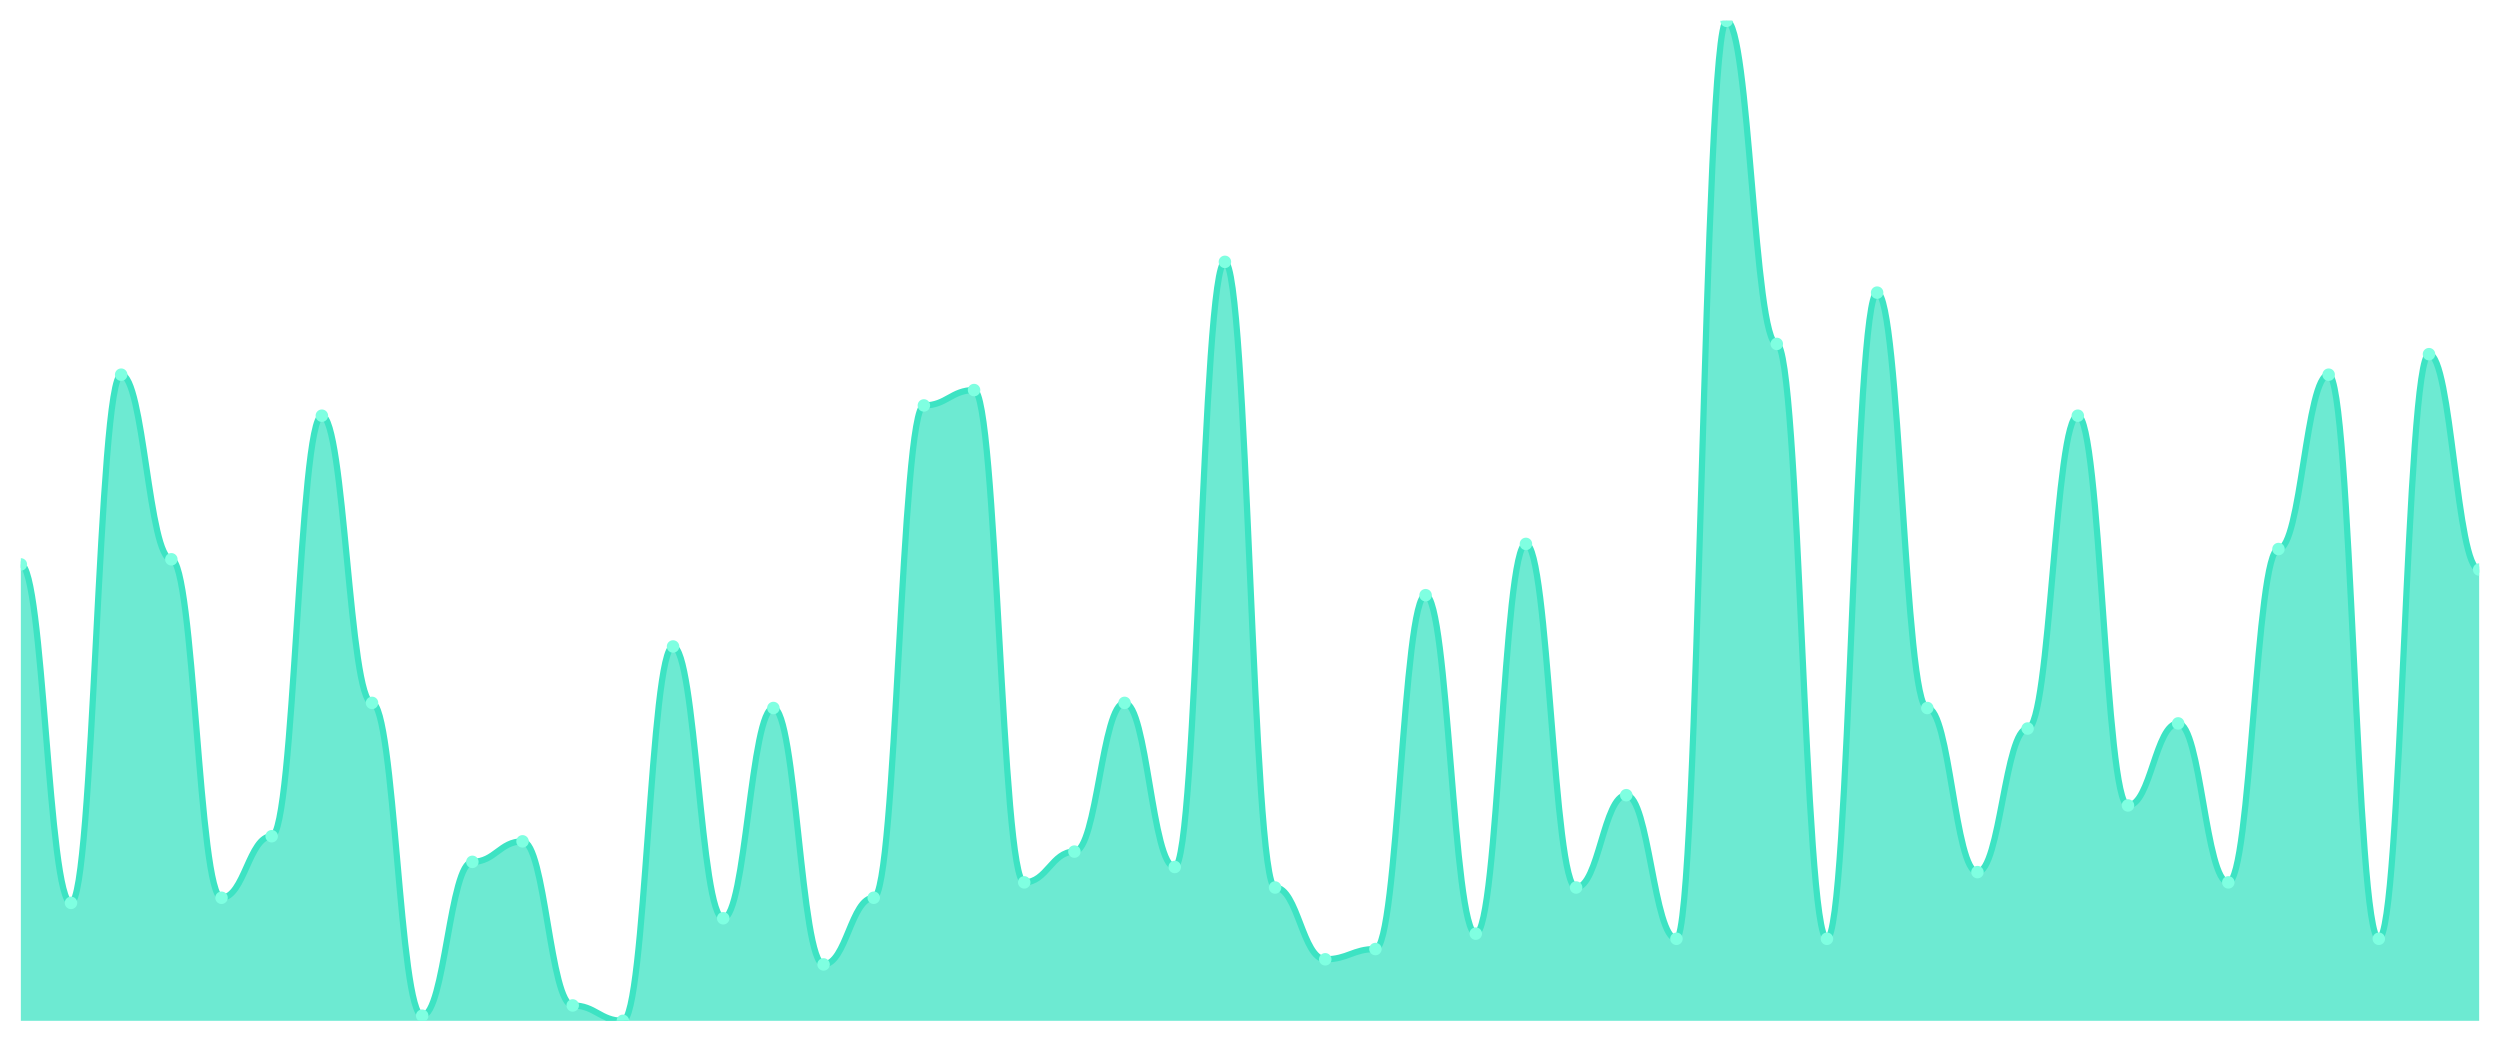
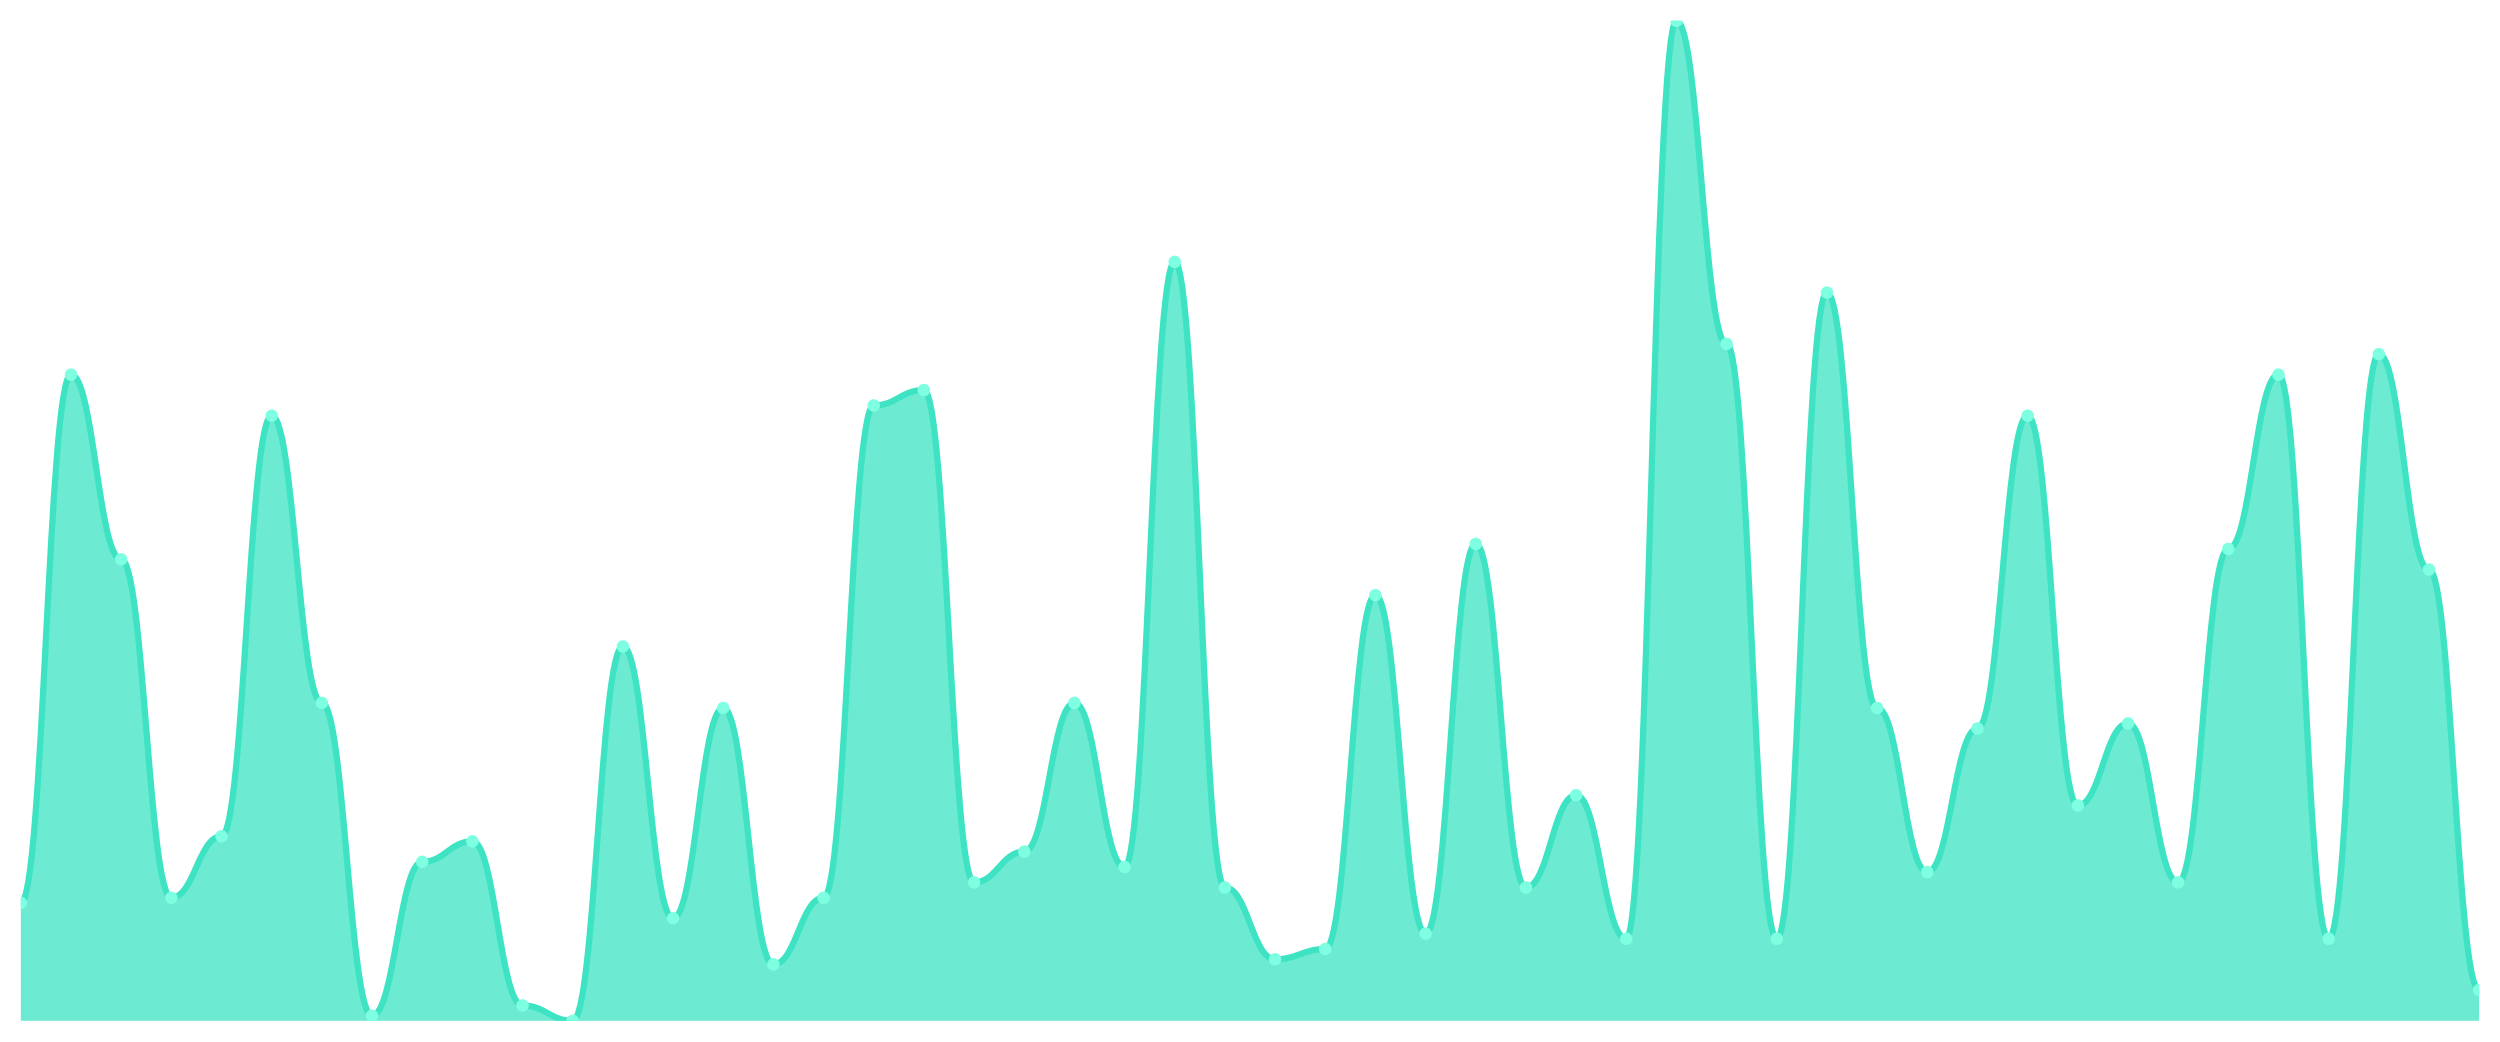
<svg xmlns="http://www.w3.org/2000/svg" viewBox="0 0 1200 500" width="1200" height="500">
  <defs>
    <clipPath id="c">
      <rect x="10" y="10" width="1180" height="480" />
    </clipPath>
  </defs>
  <rect width="1200" height="500" fill="none" />
  <g clip-path="url(#c)">
-     <path d="M 10,490 L 10,270.923 C 20.837,270.923 23.245,433.385 34.082,433.385 C 44.918,433.385 47.327,179.846 58.163,179.846 C 69,179.846 71.408,268.462 82.245,268.462 C 93.082,268.462 95.49,430.923 106.327,430.923 C 117.163,430.923 119.571,401.385 130.408,401.385 C 141.245,401.385 143.653,199.538 154.49,199.538 C 165.327,199.538 167.735,337.385 178.571,337.385 C 189.408,337.385 191.816,487.538 202.653,487.538 C 213.49,487.538 215.898,413.692 226.735,413.692 C 237.571,413.692 239.98,403.846 250.816,403.846 C 261.653,403.846 264.061,482.615 274.898,482.615 C 285.735,482.615 288.143,490 298.98,490 C 309.816,490 312.224,310.308 323.061,310.308 C 333.898,310.308 336.306,440.769 347.143,440.769 C 357.98,440.769 360.388,339.846 371.224,339.846 C 382.061,339.846 384.469,462.923 395.306,462.923 C 406.143,462.923 408.551,430.923 419.388,430.923 C 430.224,430.923 432.633,194.615 443.469,194.615 C 454.306,194.615 456.714,187.231 467.551,187.231 C 478.388,187.231 480.796,423.538 491.633,423.538 C 502.469,423.538 504.878,408.769 515.714,408.769 C 526.551,408.769 528.959,337.385 539.796,337.385 C 550.633,337.385 553.041,416.154 563.878,416.154 C 574.714,416.154 577.122,125.692 587.959,125.692 C 598.796,125.692 601.204,426 612.041,426 C 622.878,426 625.286,460.462 636.122,460.462 C 646.959,460.462 649.367,455.538 660.204,455.538 C 671.041,455.538 673.449,285.692 684.286,285.692 C 695.122,285.692 697.531,448.154 708.367,448.154 C 719.204,448.154 721.612,261.077 732.449,261.077 C 743.286,261.077 745.694,426 756.531,426 C 767.367,426 769.776,381.692 780.612,381.692 C 791.449,381.692 793.857,450.615 804.694,450.615 C 815.531,450.615 817.939,10 828.776,10 C 839.612,10 842.02,165.077 852.857,165.077 C 863.694,165.077 866.102,450.615 876.939,450.615 C 887.776,450.615 890.184,140.462 901.02,140.462 C 911.857,140.462 914.265,339.846 925.102,339.846 C 935.939,339.846 938.347,418.615 949.184,418.615 C 960.02,418.615 962.429,349.692 973.265,349.692 C 984.102,349.692 986.51,199.538 997.347,199.538 C 1008.184,199.538 1010.592,386.615 1021.429,386.615 C 1032.265,386.615 1034.673,347.231 1045.51,347.231 C 1056.347,347.231 1058.755,423.538 1069.592,423.538 C 1080.429,423.538 1082.837,263.538 1093.673,263.538 C 1104.51,263.538 1106.918,179.846 1117.755,179.846 C 1128.592,179.846 1131,450.615 1141.837,450.615 C 1152.673,450.615 1155.082,170 1165.918,170 C 1176.755,170 1179.163,273.385 1190,273.385 L 1190,490 Z" fill="rgba(61,227,195,0.75)" />
-     <path d="M 10,270.923 C 20.837,270.923 23.245,433.385 34.082,433.385 C 44.918,433.385 47.327,179.846 58.163,179.846 C 69,179.846 71.408,268.462 82.245,268.462 C 93.082,268.462 95.49,430.923 106.327,430.923 C 117.163,430.923 119.571,401.385 130.408,401.385 C 141.245,401.385 143.653,199.538 154.49,199.538 C 165.327,199.538 167.735,337.385 178.571,337.385 C 189.408,337.385 191.816,487.538 202.653,487.538 C 213.49,487.538 215.898,413.692 226.735,413.692 C 237.571,413.692 239.98,403.846 250.816,403.846 C 261.653,403.846 264.061,482.615 274.898,482.615 C 285.735,482.615 288.143,490 298.98,490 C 309.816,490 312.224,310.308 323.061,310.308 C 333.898,310.308 336.306,440.769 347.143,440.769 C 357.98,440.769 360.388,339.846 371.224,339.846 C 382.061,339.846 384.469,462.923 395.306,462.923 C 406.143,462.923 408.551,430.923 419.388,430.923 C 430.224,430.923 432.633,194.615 443.469,194.615 C 454.306,194.615 456.714,187.231 467.551,187.231 C 478.388,187.231 480.796,423.538 491.633,423.538 C 502.469,423.538 504.878,408.769 515.714,408.769 C 526.551,408.769 528.959,337.385 539.796,337.385 C 550.633,337.385 553.041,416.154 563.878,416.154 C 574.714,416.154 577.122,125.692 587.959,125.692 C 598.796,125.692 601.204,426 612.041,426 C 622.878,426 625.286,460.462 636.122,460.462 C 646.959,460.462 649.367,455.538 660.204,455.538 C 671.041,455.538 673.449,285.692 684.286,285.692 C 695.122,285.692 697.531,448.154 708.367,448.154 C 719.204,448.154 721.612,261.077 732.449,261.077 C 743.286,261.077 745.694,426 756.531,426 C 767.367,426 769.776,381.692 780.612,381.692 C 791.449,381.692 793.857,450.615 804.694,450.615 C 815.531,450.615 817.939,10 828.776,10 C 839.612,10 842.02,165.077 852.857,165.077 C 863.694,165.077 866.102,450.615 876.939,450.615 C 887.776,450.615 890.184,140.462 901.02,140.462 C 911.857,140.462 914.265,339.846 925.102,339.846 C 935.939,339.846 938.347,418.615 949.184,418.615 C 960.02,418.615 962.429,349.692 973.265,349.692 C 984.102,349.692 986.51,199.538 997.347,199.538 C 1008.184,199.538 1010.592,386.615 1021.429,386.615 C 1032.265,386.615 1034.673,347.231 1045.51,347.231 C 1056.347,347.231 1058.755,423.538 1069.592,423.538 C 1080.429,423.538 1082.837,263.538 1093.673,263.538 C 1104.51,263.538 1106.918,179.846 1117.755,179.846 C 1128.592,179.846 1131,450.615 1141.837,450.615 C 1152.673,450.615 1155.082,170 1165.918,170 C 1176.755,170 1179.163,273.385 1190,273.385" fill="none" stroke="#3de3c3" stroke-width="3" stroke-linecap="round" stroke-linejoin="round" />
-     <circle cx="10" cy="270.923" r="3" fill="#7fffe1" />
-     <circle cx="34.082" cy="433.385" r="3" fill="#7fffe1" />
-     <circle cx="58.163" cy="179.846" r="3" fill="#7fffe1" />
-     <circle cx="82.245" cy="268.462" r="3" fill="#7fffe1" />
-     <circle cx="106.327" cy="430.923" r="3" fill="#7fffe1" />
-     <circle cx="130.408" cy="401.385" r="3" fill="#7fffe1" />
-     <circle cx="154.49" cy="199.538" r="3" fill="#7fffe1" />
-     <circle cx="178.571" cy="337.385" r="3" fill="#7fffe1" />
-     <circle cx="202.653" cy="487.538" r="3" fill="#7fffe1" />
-     <circle cx="226.735" cy="413.692" r="3" fill="#7fffe1" />
-     <circle cx="250.816" cy="403.846" r="3" fill="#7fffe1" />
-     <circle cx="274.898" cy="482.615" r="3" fill="#7fffe1" />
-     <circle cx="298.98" cy="490" r="3" fill="#7fffe1" />
-     <circle cx="323.061" cy="310.308" r="3" fill="#7fffe1" />
-     <circle cx="347.143" cy="440.769" r="3" fill="#7fffe1" />
-     <circle cx="371.224" cy="339.846" r="3" fill="#7fffe1" />
-     <circle cx="395.306" cy="462.923" r="3" fill="#7fffe1" />
-     <circle cx="419.388" cy="430.923" r="3" fill="#7fffe1" />
-     <circle cx="443.469" cy="194.615" r="3" fill="#7fffe1" />
-     <circle cx="467.551" cy="187.231" r="3" fill="#7fffe1" />
-     <circle cx="491.633" cy="423.538" r="3" fill="#7fffe1" />
-     <circle cx="515.714" cy="408.769" r="3" fill="#7fffe1" />
-     <circle cx="539.796" cy="337.385" r="3" fill="#7fffe1" />
-     <circle cx="563.878" cy="416.154" r="3" fill="#7fffe1" />
-     <circle cx="587.959" cy="125.692" r="3" fill="#7fffe1" />
-     <circle cx="612.041" cy="426" r="3" fill="#7fffe1" />
-     <circle cx="636.122" cy="460.462" r="3" fill="#7fffe1" />
-     <circle cx="660.204" cy="455.538" r="3" fill="#7fffe1" />
-     <circle cx="684.286" cy="285.692" r="3" fill="#7fffe1" />
-     <circle cx="708.367" cy="448.154" r="3" fill="#7fffe1" />
-     <circle cx="732.449" cy="261.077" r="3" fill="#7fffe1" />
-     <circle cx="756.531" cy="426" r="3" fill="#7fffe1" />
-     <circle cx="780.612" cy="381.692" r="3" fill="#7fffe1" />
-     <circle cx="804.694" cy="450.615" r="3" fill="#7fffe1" />
-     <circle cx="828.776" cy="10" r="3" fill="#7fffe1" />
-     <circle cx="852.857" cy="165.077" r="3" fill="#7fffe1" />
-     <circle cx="876.939" cy="450.615" r="3" fill="#7fffe1" />
-     <circle cx="901.02" cy="140.462" r="3" fill="#7fffe1" />
-     <circle cx="925.102" cy="339.846" r="3" fill="#7fffe1" />
-     <circle cx="949.184" cy="418.615" r="3" fill="#7fffe1" />
-     <circle cx="973.265" cy="349.692" r="3" fill="#7fffe1" />
-     <circle cx="997.347" cy="199.538" r="3" fill="#7fffe1" />
-     <circle cx="1021.429" cy="386.615" r="3" fill="#7fffe1" />
-     <circle cx="1045.51" cy="347.231" r="3" fill="#7fffe1" />
-     <circle cx="1069.592" cy="423.538" r="3" fill="#7fffe1" />
-     <circle cx="1093.673" cy="263.538" r="3" fill="#7fffe1" />
-     <circle cx="1117.755" cy="179.846" r="3" fill="#7fffe1" />
-     <circle cx="1141.837" cy="450.615" r="3" fill="#7fffe1" />
-     <circle cx="1165.918" cy="170" r="3" fill="#7fffe1" />
-     <circle cx="1190" cy="273.385" r="3" fill="#7fffe1" />
+     <path d="M 10,490 L 10,433.385 C 20.837,433.385 23.245,179.846 34.082,179.846 C 44.918,179.846 47.327,268.462 58.163,268.462 C 69,268.462 71.408,430.923 82.245,430.923 C 93.082,430.923 95.49,401.385 106.327,401.385 C 117.163,401.385 119.571,199.538 130.408,199.538 C 141.245,199.538 143.653,337.385 154.49,337.385 C 165.327,337.385 167.735,487.538 178.571,487.538 C 189.408,487.538 191.816,413.692 202.653,413.692 C 213.49,413.692 215.898,403.846 226.735,403.846 C 237.571,403.846 239.98,482.615 250.816,482.615 C 261.653,482.615 264.061,490 274.898,490 C 285.735,490 288.143,310.308 298.98,310.308 C 309.816,310.308 312.224,440.769 323.061,440.769 C 333.898,440.769 336.306,339.846 347.143,339.846 C 357.98,339.846 360.388,462.923 371.224,462.923 C 382.061,462.923 384.469,430.923 395.306,430.923 C 406.143,430.923 408.551,194.615 419.388,194.615 C 430.224,194.615 432.633,187.231 443.469,187.231 C 454.306,187.231 456.714,423.538 467.551,423.538 C 478.388,423.538 480.796,408.769 491.633,408.769 C 502.469,408.769 504.878,337.385 515.714,337.385 C 526.551,337.385 528.959,416.154 539.796,416.154 C 550.633,416.154 553.041,125.692 563.878,125.692 C 574.714,125.692 577.122,426 587.959,426 C 598.796,426 601.204,460.462 612.041,460.462 C 622.878,460.462 625.286,455.538 636.122,455.538 C 646.959,455.538 649.367,285.692 660.204,285.692 C 671.041,285.692 673.449,448.154 684.286,448.154 C 695.122,448.154 697.531,261.077 708.367,261.077 C 719.204,261.077 721.612,426 732.449,426 C 743.286,426 745.694,381.692 756.531,381.692 C 767.367,381.692 769.776,450.615 780.612,450.615 C 791.449,450.615 793.857,10 804.694,10 C 815.531,10 817.939,165.077 828.776,165.077 C 839.612,165.077 842.02,450.615 852.857,450.615 C 863.694,450.615 866.102,140.462 876.939,140.462 C 887.776,140.462 890.184,339.846 901.02,339.846 C 911.857,339.846 914.265,418.615 925.102,418.615 C 935.939,418.615 938.347,349.692 949.184,349.692 C 960.02,349.692 962.429,199.538 973.265,199.538 C 984.102,199.538 986.51,386.615 997.347,386.615 C 1008.184,386.615 1010.592,347.231 1021.429,347.231 C 1032.265,347.231 1034.673,423.538 1045.51,423.538 C 1056.347,423.538 1058.755,263.538 1069.592,263.538 C 1080.429,263.538 1082.837,179.846 1093.673,179.846 C 1104.51,179.846 1106.918,450.615 1117.755,450.615 C 1128.592,450.615 1131,170 1141.837,170 C 1152.673,170 1155.082,273.385 1165.918,273.385 C 1176.755,273.385 1179.163,475.231 1190,475.231 L 1190,490 Z" fill="rgba(61,227,195,0.75)" />
+     <path d="M 10,433.385 C 20.837,433.385 23.245,179.846 34.082,179.846 C 44.918,179.846 47.327,268.462 58.163,268.462 C 69,268.462 71.408,430.923 82.245,430.923 C 93.082,430.923 95.49,401.385 106.327,401.385 C 117.163,401.385 119.571,199.538 130.408,199.538 C 141.245,199.538 143.653,337.385 154.49,337.385 C 165.327,337.385 167.735,487.538 178.571,487.538 C 189.408,487.538 191.816,413.692 202.653,413.692 C 213.49,413.692 215.898,403.846 226.735,403.846 C 237.571,403.846 239.98,482.615 250.816,482.615 C 261.653,482.615 264.061,490 274.898,490 C 285.735,490 288.143,310.308 298.98,310.308 C 309.816,310.308 312.224,440.769 323.061,440.769 C 333.898,440.769 336.306,339.846 347.143,339.846 C 357.98,339.846 360.388,462.923 371.224,462.923 C 382.061,462.923 384.469,430.923 395.306,430.923 C 406.143,430.923 408.551,194.615 419.388,194.615 C 430.224,194.615 432.633,187.231 443.469,187.231 C 454.306,187.231 456.714,423.538 467.551,423.538 C 478.388,423.538 480.796,408.769 491.633,408.769 C 502.469,408.769 504.878,337.385 515.714,337.385 C 526.551,337.385 528.959,416.154 539.796,416.154 C 550.633,416.154 553.041,125.692 563.878,125.692 C 574.714,125.692 577.122,426 587.959,426 C 598.796,426 601.204,460.462 612.041,460.462 C 622.878,460.462 625.286,455.538 636.122,455.538 C 646.959,455.538 649.367,285.692 660.204,285.692 C 671.041,285.692 673.449,448.154 684.286,448.154 C 695.122,448.154 697.531,261.077 708.367,261.077 C 719.204,261.077 721.612,426 732.449,426 C 743.286,426 745.694,381.692 756.531,381.692 C 767.367,381.692 769.776,450.615 780.612,450.615 C 791.449,450.615 793.857,10 804.694,10 C 815.531,10 817.939,165.077 828.776,165.077 C 839.612,165.077 842.02,450.615 852.857,450.615 C 863.694,450.615 866.102,140.462 876.939,140.462 C 887.776,140.462 890.184,339.846 901.02,339.846 C 911.857,339.846 914.265,418.615 925.102,418.615 C 935.939,418.615 938.347,349.692 949.184,349.692 C 960.02,349.692 962.429,199.538 973.265,199.538 C 984.102,199.538 986.51,386.615 997.347,386.615 C 1008.184,386.615 1010.592,347.231 1021.429,347.231 C 1032.265,347.231 1034.673,423.538 1045.51,423.538 C 1056.347,423.538 1058.755,263.538 1069.592,263.538 C 1080.429,263.538 1082.837,179.846 1093.673,179.846 C 1104.51,179.846 1106.918,450.615 1117.755,450.615 C 1128.592,450.615 1131,170 1141.837,170 C 1152.673,170 1155.082,273.385 1165.918,273.385 C 1176.755,273.385 1179.163,475.231 1190,475.231" fill="none" stroke="#3de3c3" stroke-width="3" stroke-linecap="round" stroke-linejoin="round" />
+     <circle cx="10" cy="433.385" r="3" fill="#7fffe1" />
+     <circle cx="34.082" cy="179.846" r="3" fill="#7fffe1" />
+     <circle cx="58.163" cy="268.462" r="3" fill="#7fffe1" />
+     <circle cx="82.245" cy="430.923" r="3" fill="#7fffe1" />
+     <circle cx="106.327" cy="401.385" r="3" fill="#7fffe1" />
+     <circle cx="130.408" cy="199.538" r="3" fill="#7fffe1" />
+     <circle cx="154.49" cy="337.385" r="3" fill="#7fffe1" />
+     <circle cx="178.571" cy="487.538" r="3" fill="#7fffe1" />
+     <circle cx="202.653" cy="413.692" r="3" fill="#7fffe1" />
+     <circle cx="226.735" cy="403.846" r="3" fill="#7fffe1" />
+     <circle cx="250.816" cy="482.615" r="3" fill="#7fffe1" />
+     <circle cx="274.898" cy="490" r="3" fill="#7fffe1" />
+     <circle cx="298.98" cy="310.308" r="3" fill="#7fffe1" />
+     <circle cx="323.061" cy="440.769" r="3" fill="#7fffe1" />
+     <circle cx="347.143" cy="339.846" r="3" fill="#7fffe1" />
+     <circle cx="371.224" cy="462.923" r="3" fill="#7fffe1" />
+     <circle cx="395.306" cy="430.923" r="3" fill="#7fffe1" />
+     <circle cx="419.388" cy="194.615" r="3" fill="#7fffe1" />
+     <circle cx="443.469" cy="187.231" r="3" fill="#7fffe1" />
+     <circle cx="467.551" cy="423.538" r="3" fill="#7fffe1" />
+     <circle cx="491.633" cy="408.769" r="3" fill="#7fffe1" />
+     <circle cx="515.714" cy="337.385" r="3" fill="#7fffe1" />
+     <circle cx="539.796" cy="416.154" r="3" fill="#7fffe1" />
+     <circle cx="563.878" cy="125.692" r="3" fill="#7fffe1" />
+     <circle cx="587.959" cy="426" r="3" fill="#7fffe1" />
+     <circle cx="612.041" cy="460.462" r="3" fill="#7fffe1" />
+     <circle cx="636.122" cy="455.538" r="3" fill="#7fffe1" />
+     <circle cx="660.204" cy="285.692" r="3" fill="#7fffe1" />
+     <circle cx="684.286" cy="448.154" r="3" fill="#7fffe1" />
+     <circle cx="708.367" cy="261.077" r="3" fill="#7fffe1" />
+     <circle cx="732.449" cy="426" r="3" fill="#7fffe1" />
+     <circle cx="756.531" cy="381.692" r="3" fill="#7fffe1" />
+     <circle cx="780.612" cy="450.615" r="3" fill="#7fffe1" />
+     <circle cx="804.694" cy="10" r="3" fill="#7fffe1" />
+     <circle cx="828.776" cy="165.077" r="3" fill="#7fffe1" />
+     <circle cx="852.857" cy="450.615" r="3" fill="#7fffe1" />
+     <circle cx="876.939" cy="140.462" r="3" fill="#7fffe1" />
+     <circle cx="901.02" cy="339.846" r="3" fill="#7fffe1" />
+     <circle cx="925.102" cy="418.615" r="3" fill="#7fffe1" />
+     <circle cx="949.184" cy="349.692" r="3" fill="#7fffe1" />
+     <circle cx="973.265" cy="199.538" r="3" fill="#7fffe1" />
+     <circle cx="997.347" cy="386.615" r="3" fill="#7fffe1" />
+     <circle cx="1021.429" cy="347.231" r="3" fill="#7fffe1" />
+     <circle cx="1045.51" cy="423.538" r="3" fill="#7fffe1" />
+     <circle cx="1069.592" cy="263.538" r="3" fill="#7fffe1" />
+     <circle cx="1093.673" cy="179.846" r="3" fill="#7fffe1" />
+     <circle cx="1117.755" cy="450.615" r="3" fill="#7fffe1" />
+     <circle cx="1141.837" cy="170" r="3" fill="#7fffe1" />
+     <circle cx="1165.918" cy="273.385" r="3" fill="#7fffe1" />
+     <circle cx="1190" cy="475.231" r="3" fill="#7fffe1" />
  </g>
</svg>
